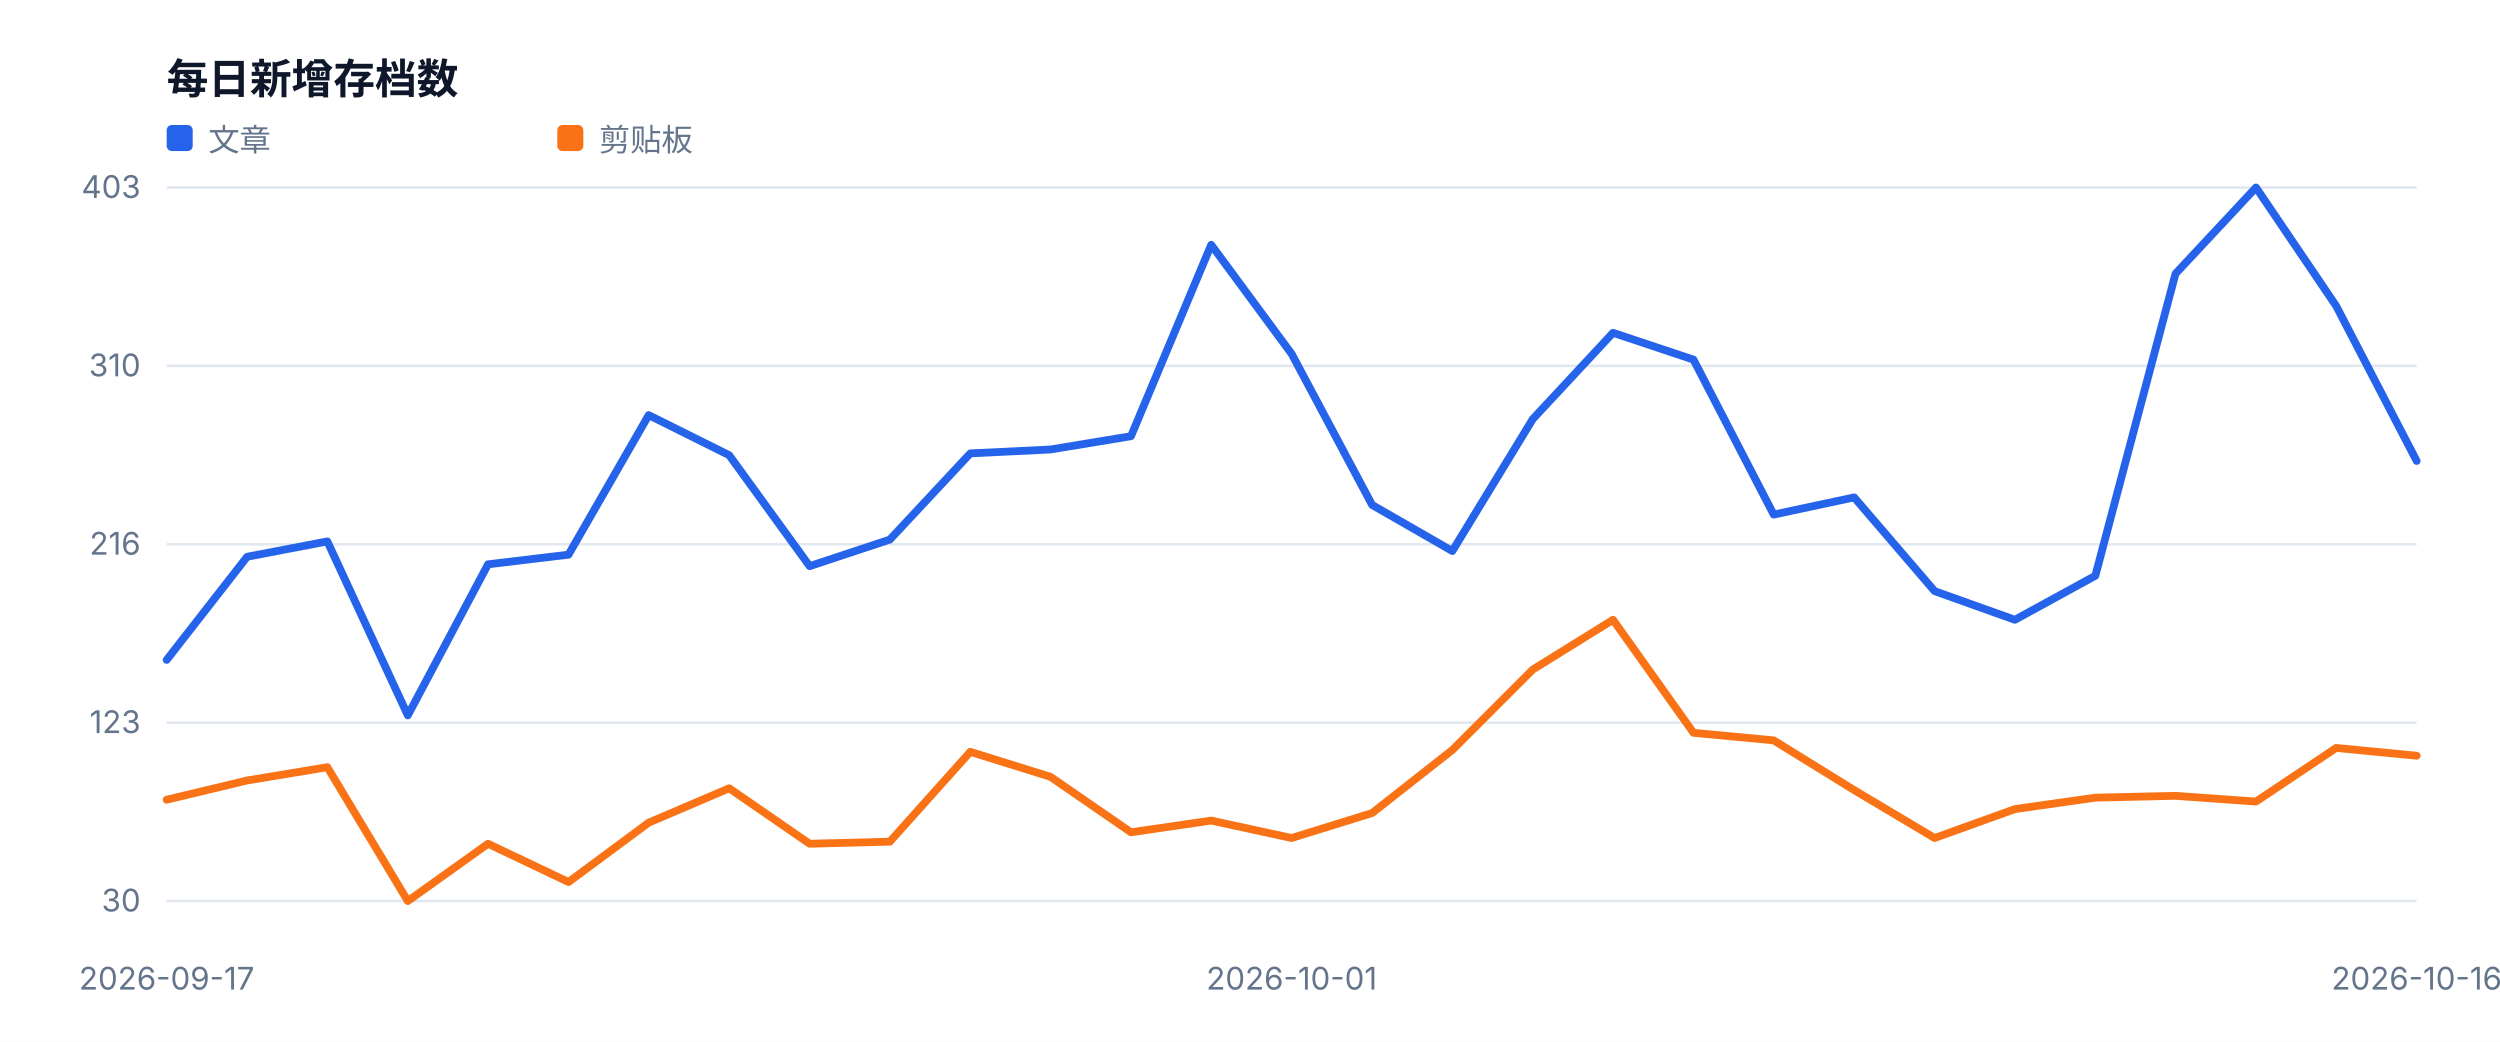
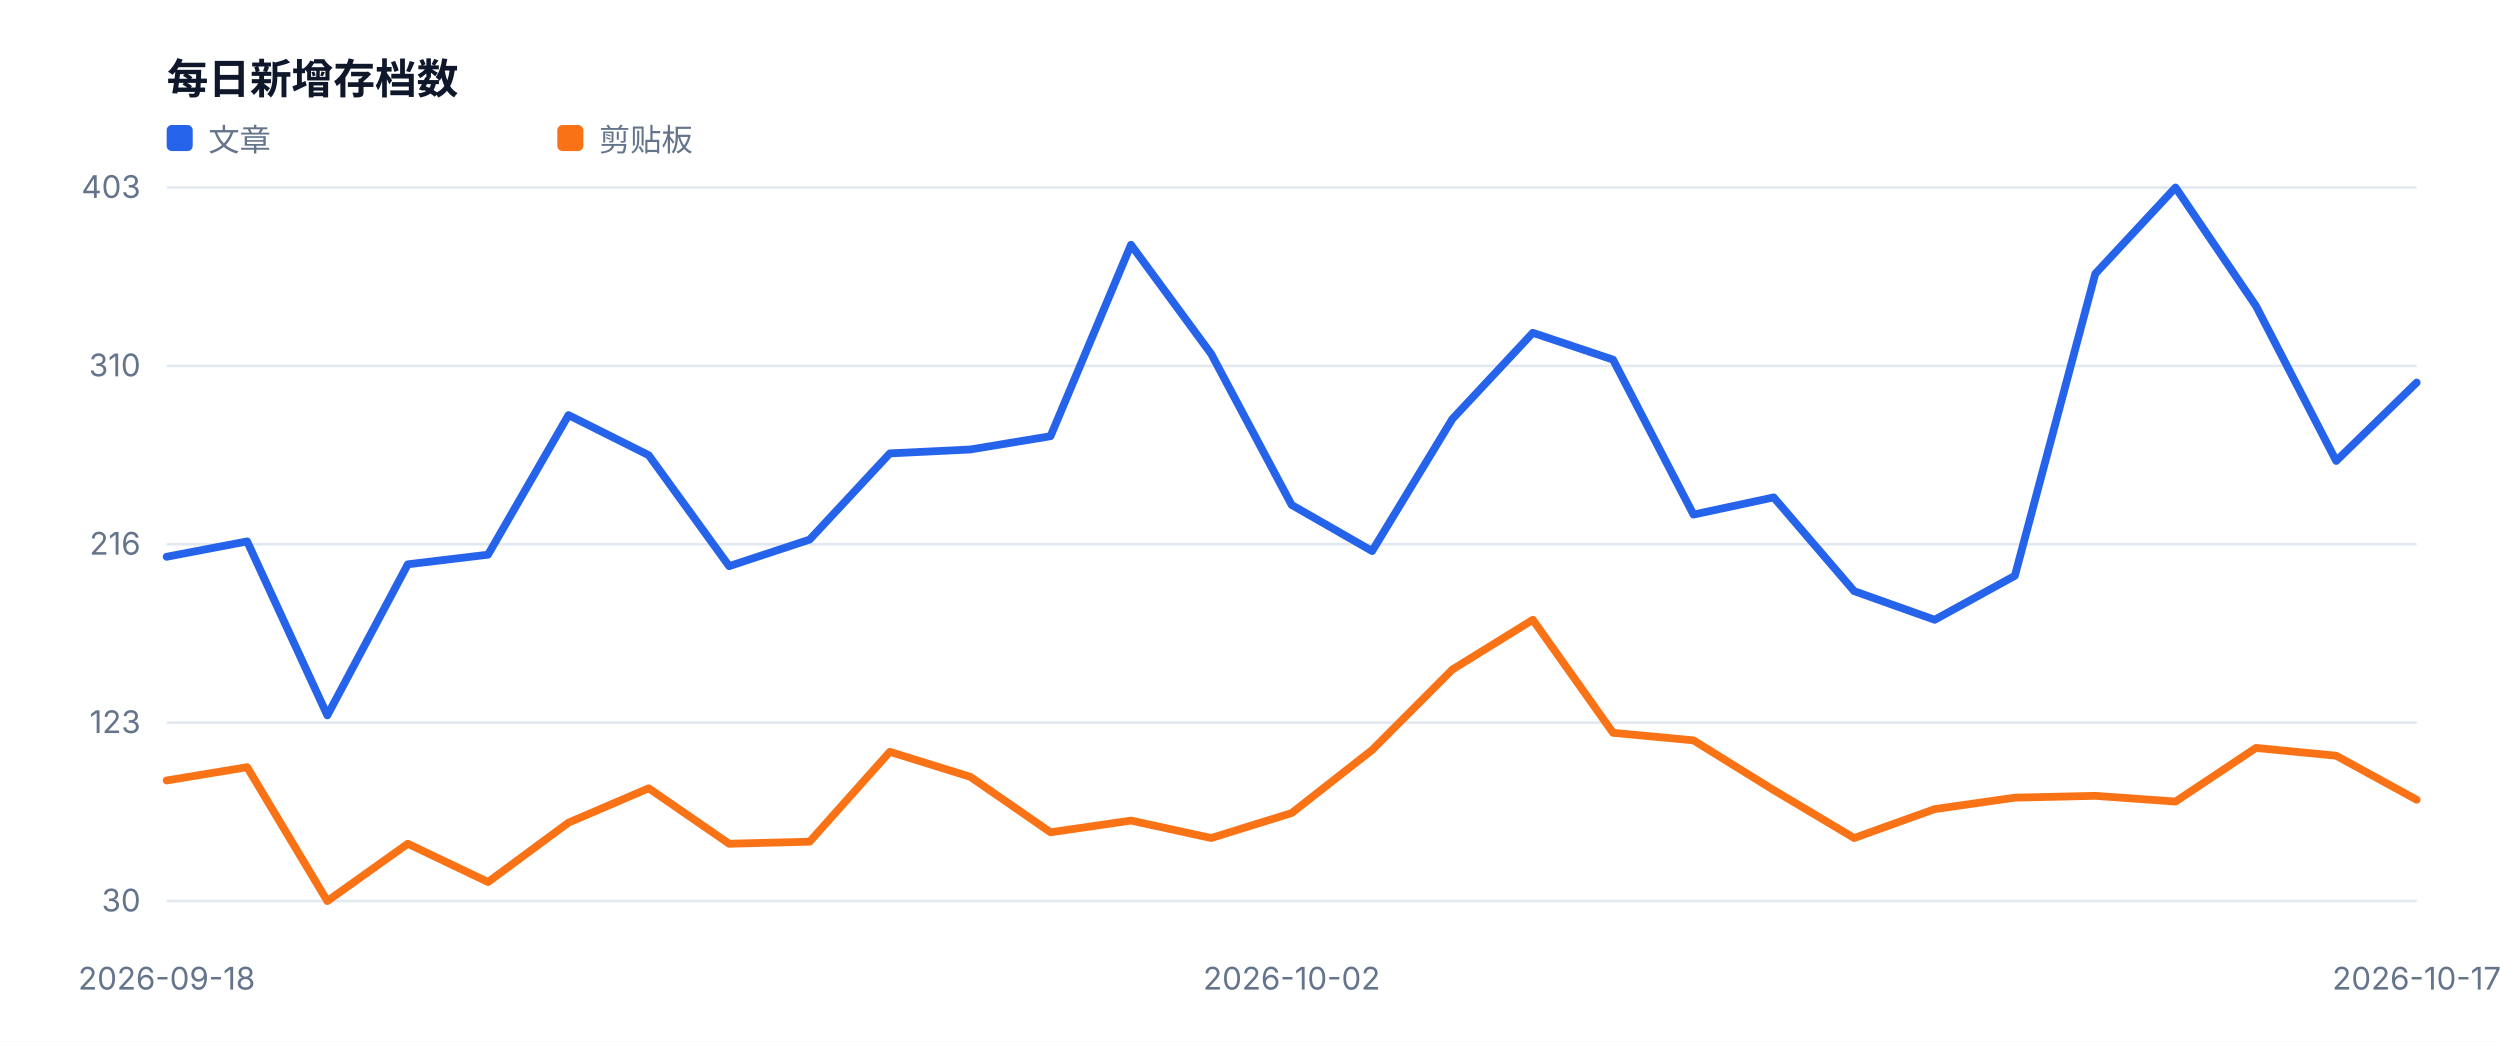
<svg xmlns="http://www.w3.org/2000/svg" width="960" height="400" viewBox="0 0 960 400" role="img">
  <style>text{font-family:-apple-system,BlinkMacSystemFont,'Segoe UI',sans-serif;fill:#334155}.muted{fill:#64748b;font-size:12px}.value{fill:#0f172a;font-size:28px;font-weight:700}.title{fill:#0f172a;font-size:16px;font-weight:700}</style>
  <rect width="100%" height="100%" fill="#ffffff" />
  <text x="64" y="36" class="title">每日新增存档数</text>
  <line x1="64" y1="346.0" x2="928" y2="346.0" stroke="#e2e8f0" />
  <text x="54" y="350.0" text-anchor="end" class="muted">30</text>
  <line x1="64" y1="277.5" x2="928" y2="277.5" stroke="#e2e8f0" />
  <text x="54" y="281.5" text-anchor="end" class="muted">123</text>
  <line x1="64" y1="209.0" x2="928" y2="209.0" stroke="#e2e8f0" />
  <text x="54" y="213.0" text-anchor="end" class="muted">216</text>
  <line x1="64" y1="140.5" x2="928" y2="140.5" stroke="#e2e8f0" />
  <text x="54" y="144.5" text-anchor="end" class="muted">310</text>
  <line x1="64" y1="72.0" x2="928" y2="72.0" stroke="#e2e8f0" />
  <text x="54" y="76.0" text-anchor="end" class="muted">403</text>
-   <text x="64.0" y="380" text-anchor="middle" class="muted">2026-09-17</text>
-   <text x="496.0" y="380" text-anchor="middle" class="muted">2026-10-01</text>
-   <text x="928.0" y="380" text-anchor="middle" class="muted">2026-10-16</text>
-   <polyline fill="none" stroke="#2563eb" stroke-width="3" stroke-linejoin="round" stroke-linecap="round" points="64.0,253.4 94.9,213.8 125.7,207.9 156.6,274.7 187.4,216.7 218.3,213.0 249.1,159.4 280.0,174.8 310.9,217.4 341.7,207.2 372.6,174.1 403.4,172.6 434.3,167.5 465.1,94.0 496.0,135.9 526.9,193.9 557.7,211.6 588.6,160.9 619.4,127.8 650.3,138.1 681.1,197.6 712.0,191.0 742.9,227.0 773.7,238.0 804.6,221.1 835.4,105.1 866.3,72.0 897.1,117.5 928.0,177.0" />
+   <text x="64.0" y="380" text-anchor="middle" class="muted">2026-09-18</text>
+   <text x="496.0" y="380" text-anchor="middle" class="muted">2026-10-02</text>
+   <text x="928.0" y="380" text-anchor="middle" class="muted">2026-10-17</text>
+   <polyline fill="none" stroke="#2563eb" stroke-width="3" stroke-linejoin="round" stroke-linecap="round" points="64.0,213.8 94.9,207.9 125.7,274.7 156.6,216.7 187.4,213.0 218.3,159.4 249.1,174.8 280.0,217.4 310.9,207.2 341.7,174.1 372.6,172.6 403.4,167.5 434.3,94.0 465.1,135.9 496.0,193.9 526.9,211.6 557.7,160.9 588.6,127.8 619.4,138.1 650.3,197.6 681.1,191.0 712.0,227.0 742.9,238.0 773.7,221.1 804.6,105.1 835.4,72.0 866.3,117.5 897.1,177.0 928.0,146.9" />
  <rect x="64" y="48" width="10" height="10" fill="#2563eb" rx="2" />
  <text x="80" y="58" class="muted">文章</text>
-   <polyline fill="none" stroke="#f97316" stroke-width="3" stroke-linejoin="round" stroke-linecap="round" points="64.0,307.1 94.9,299.7 125.7,294.6 156.6,346.0 187.4,324.0 218.3,338.7 249.1,315.9 280.0,302.7 310.9,324.0 341.7,323.2 372.6,288.7 403.4,298.3 434.3,319.6 465.1,315.1 496.0,321.8 526.9,312.2 557.7,288.0 588.6,257.1 619.4,238.0 650.3,281.4 681.1,284.3 712.0,303.4 742.9,321.8 773.7,310.7 804.6,306.3 835.4,305.6 866.3,307.8 897.1,287.2 928.0,290.2" />
+   <polyline fill="none" stroke="#f97316" stroke-width="3" stroke-linejoin="round" stroke-linecap="round" points="64.0,299.7 94.9,294.6 125.7,346.0 156.6,324.0 187.4,338.7 218.3,315.9 249.1,302.7 280.0,324.0 310.9,323.2 341.7,288.7 372.6,298.3 403.4,319.6 434.3,315.1 465.1,321.8 496.0,312.2 526.9,288.0 557.7,257.1 588.6,238.0 619.4,281.4 650.3,284.3 681.1,303.4 712.0,321.8 742.9,310.7 773.7,306.3 804.6,305.6 835.4,307.8 866.3,287.2 897.1,290.2 928.0,307.1" />
  <rect x="214" y="48" width="10" height="10" fill="#f97316" rx="2" />
  <text x="230" y="58" class="muted">剪贴板</text>
</svg>
